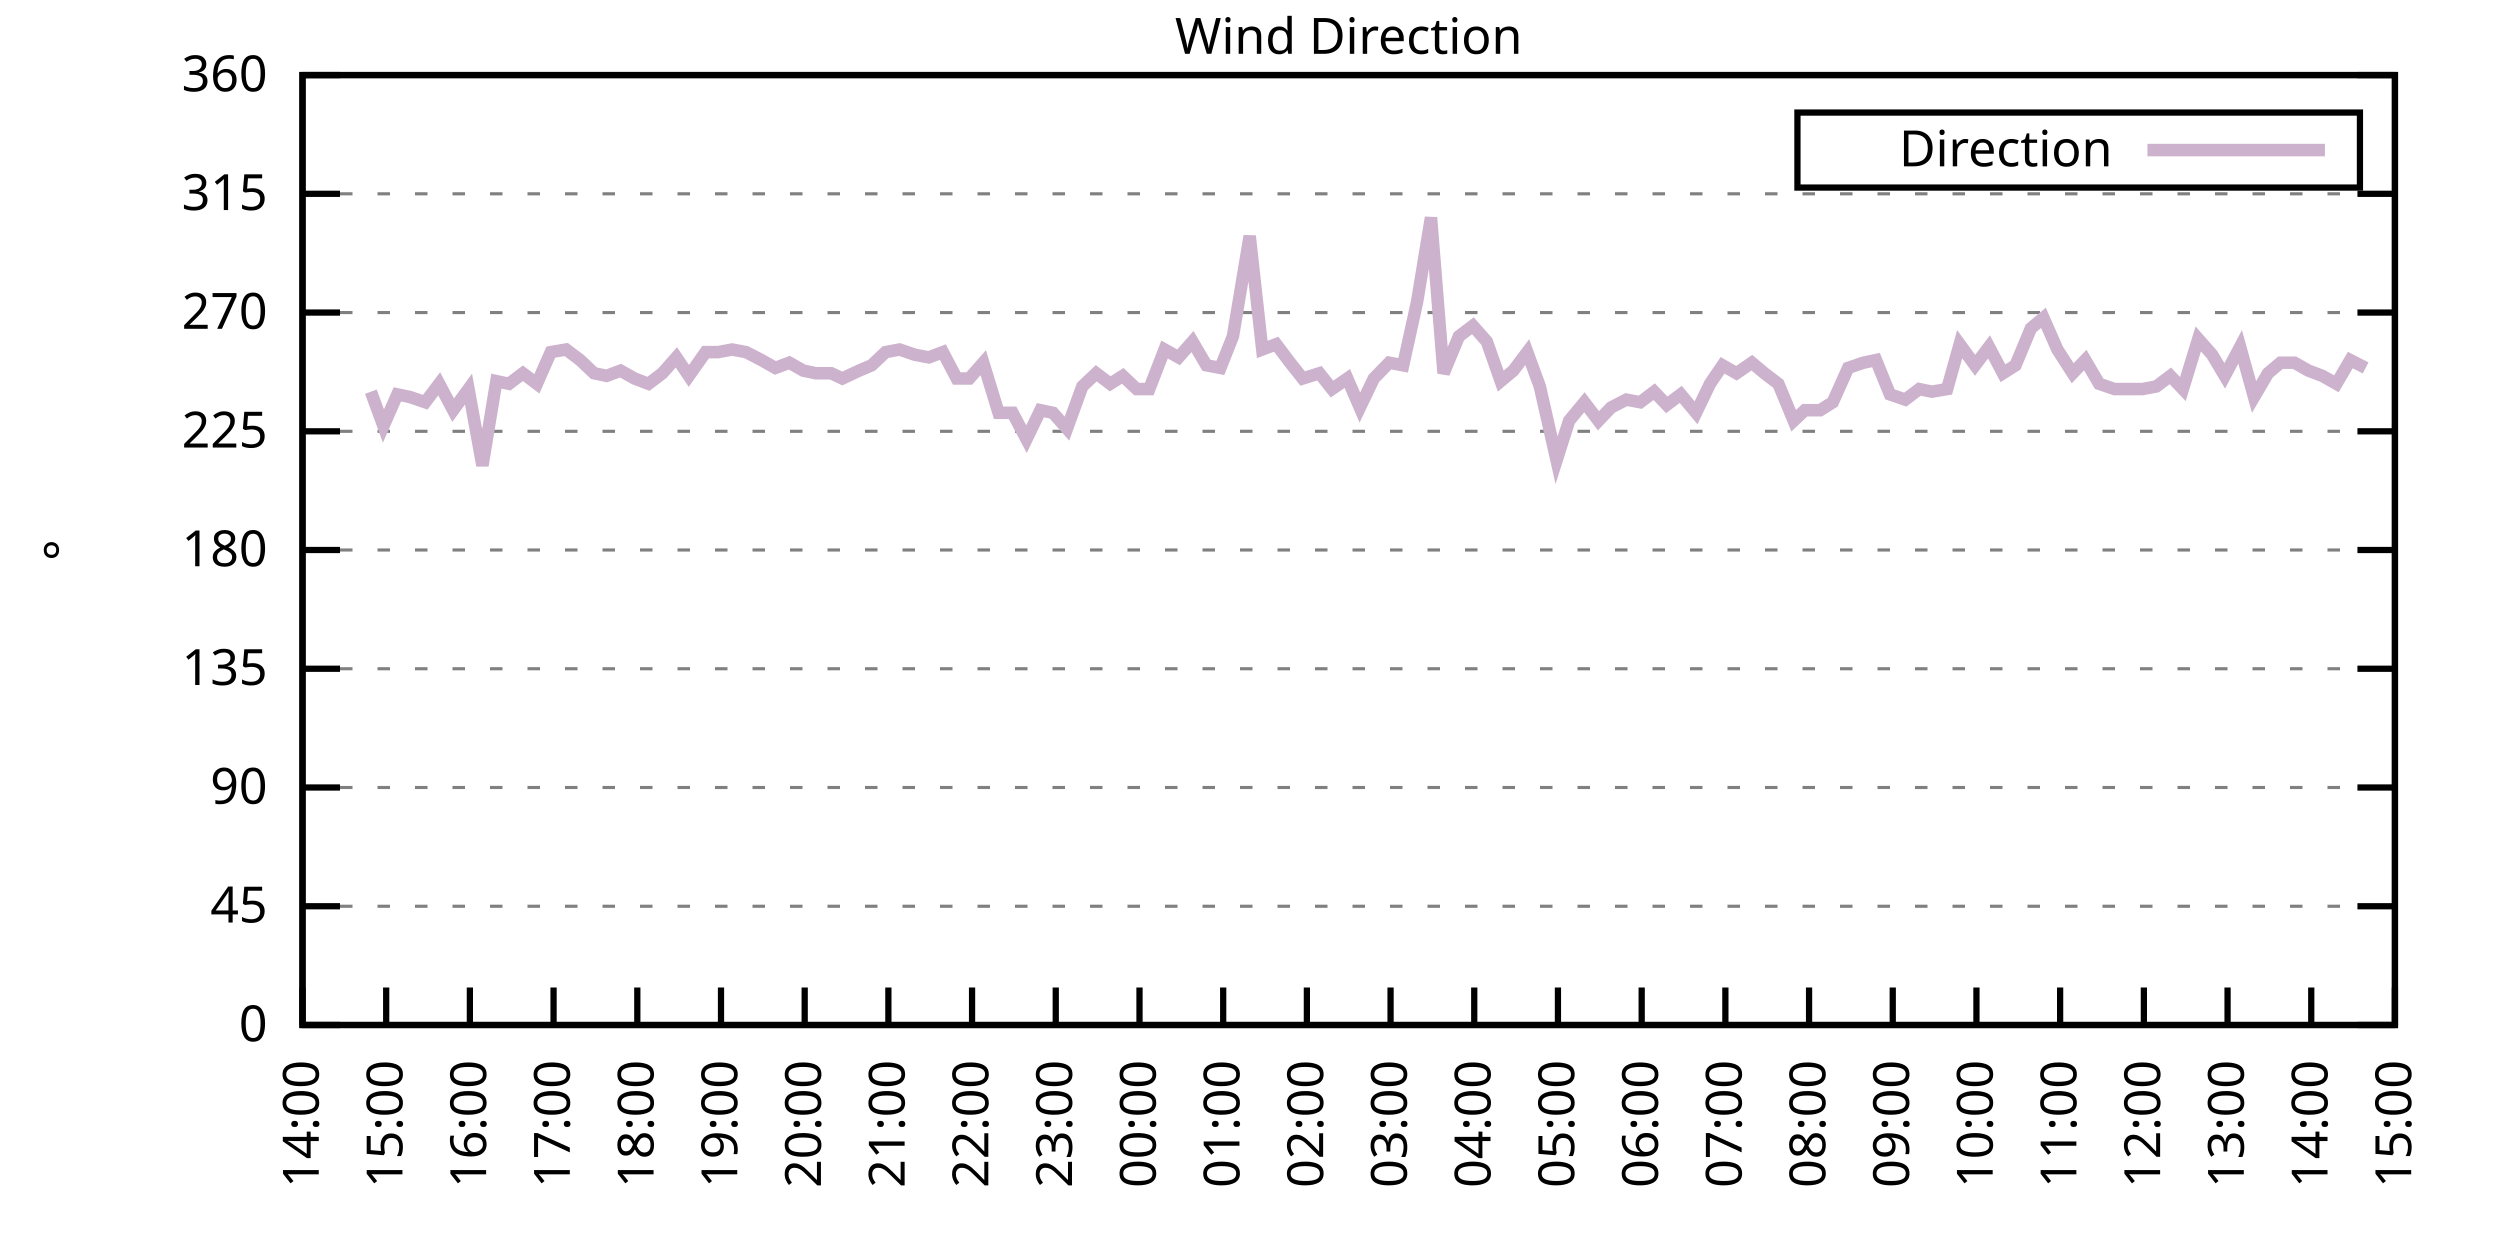
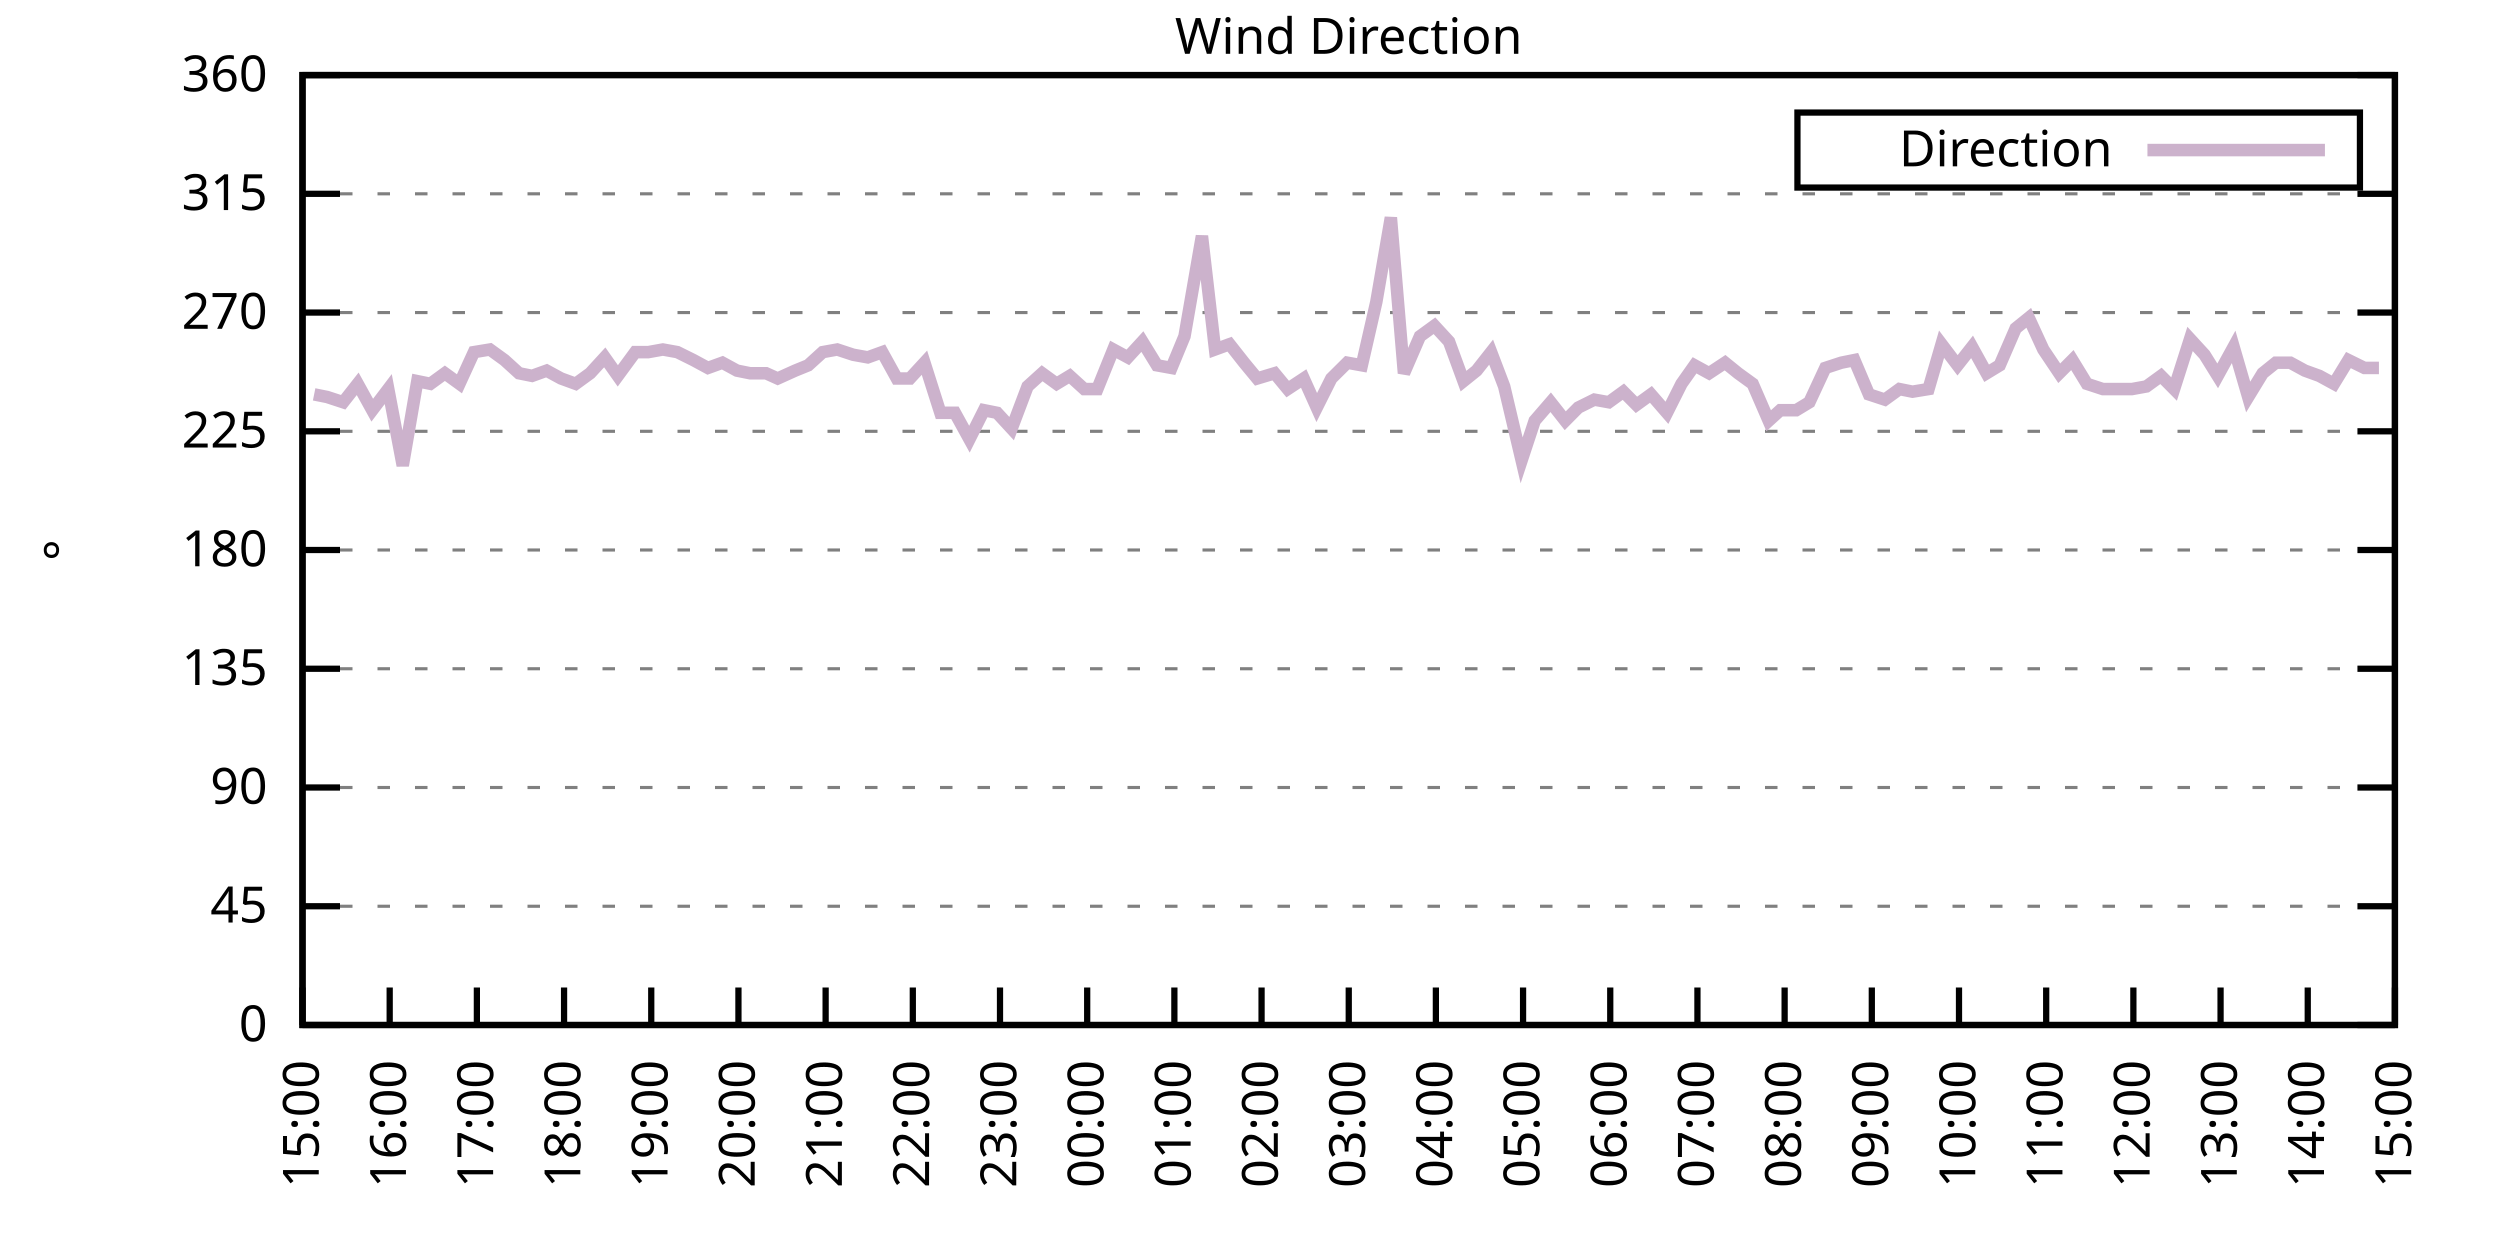
<svg xmlns="http://www.w3.org/2000/svg" xmlns:xlink="http://www.w3.org/1999/xlink" width="400" height="200" viewBox="0 0 400 200">
  <g id="gnuplot_canvas">
    <rect x="0" y="0" width="400" height="200" fill="none" />
    <defs>
      <circle id="gpDot" r="0.5" stroke-width="0.5" stroke="currentColor" />
      <path id="gpPt0" stroke-width="0.333" stroke="currentColor" d="M-1,0 h2 M0,-1 v2" />
      <path id="gpPt1" stroke-width="0.333" stroke="currentColor" d="M-1,-1 L1,1 M1,-1 L-1,1" />
      <path id="gpPt2" stroke-width="0.333" stroke="currentColor" d="M-1,0 L1,0 M0,-1 L0,1 M-1,-1 L1,1 M-1,1 L1,-1" />
      <rect id="gpPt3" stroke-width="0.333" stroke="currentColor" x="-1" y="-1" width="2" height="2" />
      <rect id="gpPt4" stroke-width="0.333" stroke="currentColor" fill="currentColor" x="-1" y="-1" width="2" height="2" />
      <circle id="gpPt5" stroke-width="0.333" stroke="currentColor" cx="0" cy="0" r="1" />
      <use xlink:href="#gpPt5" id="gpPt6" fill="currentColor" stroke="none" />
      <path id="gpPt7" stroke-width="0.333" stroke="currentColor" d="M0,-1.33 L-1.33,0.67 L1.33,0.67 z" />
      <use xlink:href="#gpPt7" id="gpPt8" fill="currentColor" stroke="none" />
      <use xlink:href="#gpPt7" id="gpPt9" stroke="currentColor" transform="rotate(180)" />
      <use xlink:href="#gpPt9" id="gpPt10" fill="currentColor" stroke="none" />
      <use xlink:href="#gpPt3" id="gpPt11" stroke="currentColor" transform="rotate(45)" />
      <use xlink:href="#gpPt11" id="gpPt12" fill="currentColor" stroke="none" />
      <path id="gpPt13" stroke-width="0.333" stroke="currentColor" d="M0,1.330 L1.265,0.411 L0.782,-1.067 L-0.782,-1.076 L-1.265,0.411 z" />
      <use xlink:href="#gpPt13" id="gpPt14" fill="currentColor" stroke="none" />
      <filter id="textbox" filterUnits="objectBoundingBox" x="0" y="0" height="1" width="1">
        <feFlood flood-color="white" flood-opacity="1" result="bgnd" />
        <feComposite in="SourceGraphic" in2="bgnd" operator="atop" />
      </filter>
      <filter id="greybox" filterUnits="objectBoundingBox" x="0" y="0" height="1" width="1">
        <feFlood flood-color="lightgrey" flood-opacity="1" result="grey" />
        <feComposite in="SourceGraphic" in2="grey" operator="atop" />
      </filter>
    </defs>
    <g fill="none" color="white" stroke="currentColor" stroke-width="1.00" stroke-linecap="butt" stroke-linejoin="miter">
</g>
    <g fill="none" color="black" stroke="currentColor" stroke-width="1.00" stroke-linecap="butt" stroke-linejoin="miter">
      <g stroke="none" shape-rendering="crispEdges">
        <polygon fill="rgb(255, 255, 255)" points="48.40,164.00 383.18,164.00 383.18,12.02 48.40,12.02 " />
      </g>
    </g>
    <g fill="none" color="black" stroke="currentColor" stroke-width="1.00" stroke-linecap="butt" stroke-linejoin="miter">
</g>
    <g fill="none" color="black" stroke="black" stroke-width="0.50" stroke-linecap="butt" stroke-linejoin="miter">
</g>
    <g fill="none" color="gray" stroke="currentColor" stroke-width="0.50" stroke-linecap="butt" stroke-linejoin="miter">
      <path stroke="gray" stroke-dasharray="2,4" class="gridline" d="M48.40,164.00 L383.19,164.00  " />
    </g>
    <g fill="none" color="gray" stroke="gray" stroke-width="1.00" stroke-linecap="butt" stroke-linejoin="miter">
</g>
    <g fill="none" color="black" stroke="currentColor" stroke-width="1.00" stroke-linecap="butt" stroke-linejoin="miter">
      <path stroke="black" d="M48.40,164.00 L54.40,164.00 M383.19,164.00 L377.19,164.00  " />
      <g transform="translate(42.80,166.60)" stroke="none" fill="black" font-family="Sans" font-size="8.00" text-anchor="end">
        <text>
          <tspan font-family="Sans"> 0</tspan>
        </text>
      </g>
    </g>
    <g fill="none" color="black" stroke="currentColor" stroke-width="1.00" stroke-linecap="butt" stroke-linejoin="miter">
</g>
    <g fill="none" color="black" stroke="black" stroke-width="0.50" stroke-linecap="butt" stroke-linejoin="miter">
</g>
    <g fill="none" color="gray" stroke="currentColor" stroke-width="0.50" stroke-linecap="butt" stroke-linejoin="miter">
      <path stroke="gray" stroke-dasharray="2,4" class="gridline" d="M48.40,145.00 L383.19,145.00  " />
    </g>
    <g fill="none" color="gray" stroke="gray" stroke-width="1.00" stroke-linecap="butt" stroke-linejoin="miter">
</g>
    <g fill="none" color="black" stroke="currentColor" stroke-width="1.00" stroke-linecap="butt" stroke-linejoin="miter">
      <path stroke="black" d="M48.40,145.00 L54.40,145.00 M383.19,145.00 L377.19,145.00  " />
      <g transform="translate(42.80,147.60)" stroke="none" fill="black" font-family="Sans" font-size="8.00" text-anchor="end">
        <text>
          <tspan font-family="Sans"> 45</tspan>
        </text>
      </g>
    </g>
    <g fill="none" color="black" stroke="currentColor" stroke-width="1.00" stroke-linecap="butt" stroke-linejoin="miter">
</g>
    <g fill="none" color="black" stroke="black" stroke-width="0.50" stroke-linecap="butt" stroke-linejoin="miter">
</g>
    <g fill="none" color="gray" stroke="currentColor" stroke-width="0.50" stroke-linecap="butt" stroke-linejoin="miter">
      <path stroke="gray" stroke-dasharray="2,4" class="gridline" d="M48.40,126.00 L383.19,126.00  " />
    </g>
    <g fill="none" color="gray" stroke="gray" stroke-width="1.00" stroke-linecap="butt" stroke-linejoin="miter">
</g>
    <g fill="none" color="black" stroke="currentColor" stroke-width="1.00" stroke-linecap="butt" stroke-linejoin="miter">
      <path stroke="black" d="M48.40,126.00 L54.40,126.00 M383.19,126.00 L377.19,126.00  " />
      <g transform="translate(42.80,128.60)" stroke="none" fill="black" font-family="Sans" font-size="8.00" text-anchor="end">
        <text>
          <tspan font-family="Sans"> 90</tspan>
        </text>
      </g>
    </g>
    <g fill="none" color="black" stroke="currentColor" stroke-width="1.00" stroke-linecap="butt" stroke-linejoin="miter">
</g>
    <g fill="none" color="black" stroke="black" stroke-width="0.50" stroke-linecap="butt" stroke-linejoin="miter">
</g>
    <g fill="none" color="gray" stroke="currentColor" stroke-width="0.50" stroke-linecap="butt" stroke-linejoin="miter">
      <path stroke="gray" stroke-dasharray="2,4" class="gridline" d="M48.40,107.00 L383.19,107.00  " />
    </g>
    <g fill="none" color="gray" stroke="gray" stroke-width="1.00" stroke-linecap="butt" stroke-linejoin="miter">
</g>
    <g fill="none" color="black" stroke="currentColor" stroke-width="1.00" stroke-linecap="butt" stroke-linejoin="miter">
      <path stroke="black" d="M48.40,107.00 L54.40,107.00 M383.19,107.00 L377.19,107.00  " />
      <g transform="translate(42.80,109.60)" stroke="none" fill="black" font-family="Sans" font-size="8.00" text-anchor="end">
        <text>
          <tspan font-family="Sans"> 135</tspan>
        </text>
      </g>
    </g>
    <g fill="none" color="black" stroke="currentColor" stroke-width="1.00" stroke-linecap="butt" stroke-linejoin="miter">
</g>
    <g fill="none" color="black" stroke="black" stroke-width="0.50" stroke-linecap="butt" stroke-linejoin="miter">
</g>
    <g fill="none" color="gray" stroke="currentColor" stroke-width="0.50" stroke-linecap="butt" stroke-linejoin="miter">
      <path stroke="gray" stroke-dasharray="2,4" class="gridline" d="M48.40,88.00 L383.19,88.00  " />
    </g>
    <g fill="none" color="gray" stroke="gray" stroke-width="1.00" stroke-linecap="butt" stroke-linejoin="miter">
</g>
    <g fill="none" color="black" stroke="currentColor" stroke-width="1.00" stroke-linecap="butt" stroke-linejoin="miter">
      <path stroke="black" d="M48.40,88.00 L54.40,88.00 M383.19,88.00 L377.19,88.00  " />
      <g transform="translate(42.80,90.60)" stroke="none" fill="black" font-family="Sans" font-size="8.00" text-anchor="end">
        <text>
          <tspan font-family="Sans"> 180</tspan>
        </text>
      </g>
    </g>
    <g fill="none" color="black" stroke="currentColor" stroke-width="1.00" stroke-linecap="butt" stroke-linejoin="miter">
</g>
    <g fill="none" color="black" stroke="black" stroke-width="0.50" stroke-linecap="butt" stroke-linejoin="miter">
</g>
    <g fill="none" color="gray" stroke="currentColor" stroke-width="0.50" stroke-linecap="butt" stroke-linejoin="miter">
      <path stroke="gray" stroke-dasharray="2,4" class="gridline" d="M48.40,69.01 L383.19,69.01  " />
    </g>
    <g fill="none" color="gray" stroke="gray" stroke-width="1.00" stroke-linecap="butt" stroke-linejoin="miter">
</g>
    <g fill="none" color="black" stroke="currentColor" stroke-width="1.00" stroke-linecap="butt" stroke-linejoin="miter">
      <path stroke="black" d="M48.40,69.01 L54.40,69.01 M383.19,69.01 L377.19,69.01  " />
      <g transform="translate(42.80,71.61)" stroke="none" fill="black" font-family="Sans" font-size="8.00" text-anchor="end">
        <text>
          <tspan font-family="Sans"> 225</tspan>
        </text>
      </g>
    </g>
    <g fill="none" color="black" stroke="currentColor" stroke-width="1.00" stroke-linecap="butt" stroke-linejoin="miter">
</g>
    <g fill="none" color="black" stroke="black" stroke-width="0.50" stroke-linecap="butt" stroke-linejoin="miter">
</g>
    <g fill="none" color="gray" stroke="currentColor" stroke-width="0.50" stroke-linecap="butt" stroke-linejoin="miter">
      <path stroke="gray" stroke-dasharray="2,4" class="gridline" d="M48.40,50.01 L383.19,50.01  " />
    </g>
    <g fill="none" color="gray" stroke="gray" stroke-width="1.00" stroke-linecap="butt" stroke-linejoin="miter">
</g>
    <g fill="none" color="black" stroke="currentColor" stroke-width="1.00" stroke-linecap="butt" stroke-linejoin="miter">
      <path stroke="black" d="M48.40,50.01 L54.40,50.01 M383.19,50.01 L377.19,50.01  " />
      <g transform="translate(42.80,52.61)" stroke="none" fill="black" font-family="Sans" font-size="8.00" text-anchor="end">
        <text>
          <tspan font-family="Sans"> 270</tspan>
        </text>
      </g>
    </g>
    <g fill="none" color="black" stroke="currentColor" stroke-width="1.00" stroke-linecap="butt" stroke-linejoin="miter">
</g>
    <g fill="none" color="black" stroke="black" stroke-width="0.50" stroke-linecap="butt" stroke-linejoin="miter">
</g>
    <g fill="none" color="gray" stroke="currentColor" stroke-width="0.50" stroke-linecap="butt" stroke-linejoin="miter">
      <path stroke="gray" stroke-dasharray="2,4" class="gridline" d="M48.40,31.01 L383.19,31.01  " />
    </g>
    <g fill="none" color="gray" stroke="gray" stroke-width="1.00" stroke-linecap="butt" stroke-linejoin="miter">
</g>
    <g fill="none" color="black" stroke="currentColor" stroke-width="1.00" stroke-linecap="butt" stroke-linejoin="miter">
      <path stroke="black" d="M48.40,31.01 L54.40,31.01 M383.19,31.01 L377.19,31.01  " />
      <g transform="translate(42.80,33.61)" stroke="none" fill="black" font-family="Sans" font-size="8.00" text-anchor="end">
        <text>
          <tspan font-family="Sans"> 315</tspan>
        </text>
      </g>
    </g>
    <g fill="none" color="black" stroke="currentColor" stroke-width="1.00" stroke-linecap="butt" stroke-linejoin="miter">
</g>
    <g fill="none" color="black" stroke="black" stroke-width="0.50" stroke-linecap="butt" stroke-linejoin="miter">
</g>
    <g fill="none" color="gray" stroke="currentColor" stroke-width="0.50" stroke-linecap="butt" stroke-linejoin="miter">
      <path stroke="gray" stroke-dasharray="2,4" class="gridline" d="M48.40,12.01 L383.19,12.01  " />
    </g>
    <g fill="none" color="gray" stroke="gray" stroke-width="1.00" stroke-linecap="butt" stroke-linejoin="miter">
</g>
    <g fill="none" color="black" stroke="currentColor" stroke-width="1.00" stroke-linecap="butt" stroke-linejoin="miter">
      <path stroke="black" d="M48.40,12.01 L54.40,12.01 M383.19,12.01 L377.19,12.01  " />
      <g transform="translate(42.80,14.61)" stroke="none" fill="black" font-family="Sans" font-size="8.00" text-anchor="end">
        <text>
          <tspan font-family="Sans"> 360</tspan>
        </text>
      </g>
    </g>
    <g fill="none" color="black" stroke="currentColor" stroke-width="1.00" stroke-linecap="butt" stroke-linejoin="miter">
      <path stroke="black" d="M48.40,164.00 L48.40,158.00  " />
      <g transform="translate(51.00,169.60) rotate(270.00)" stroke="none" fill="black" font-family="Sans" font-size="8.00" text-anchor="end">
        <text>
-           <tspan font-family="Sans">14:00</tspan>
-         </text>
-       </g>
-     </g>
-     <g fill="none" color="black" stroke="currentColor" stroke-width="1.00" stroke-linecap="butt" stroke-linejoin="miter">
-       <path stroke="black" d="M61.79,164.00 L61.79,158.00  " />
-       <g transform="translate(64.39,169.60) rotate(270.00)" stroke="none" fill="black" font-family="Sans" font-size="8.00" text-anchor="end">
-         <text>
          <tspan font-family="Sans">15:00</tspan>
        </text>
      </g>
    </g>
    <g fill="none" color="black" stroke="currentColor" stroke-width="1.00" stroke-linecap="butt" stroke-linejoin="miter">
-       <path stroke="black" d="M75.18,164.00 L75.18,158.00  " />
-       <g transform="translate(77.78,169.60) rotate(270.00)" stroke="none" fill="black" font-family="Sans" font-size="8.00" text-anchor="end">
+       <path stroke="black" d="M62.35,164.00 L62.35,158.00  " />
+       <g transform="translate(64.95,169.60) rotate(270.00)" stroke="none" fill="black" font-family="Sans" font-size="8.00" text-anchor="end">
        <text>
          <tspan font-family="Sans">16:00</tspan>
        </text>
      </g>
    </g>
    <g fill="none" color="black" stroke="currentColor" stroke-width="1.00" stroke-linecap="butt" stroke-linejoin="miter">
-       <path stroke="black" d="M88.57,164.00 L88.57,158.00  " />
-       <g transform="translate(91.17,169.60) rotate(270.00)" stroke="none" fill="black" font-family="Sans" font-size="8.00" text-anchor="end">
+       <path stroke="black" d="M76.30,164.00 L76.30,158.00  " />
+       <g transform="translate(78.90,169.60) rotate(270.00)" stroke="none" fill="black" font-family="Sans" font-size="8.00" text-anchor="end">
        <text>
          <tspan font-family="Sans">17:00</tspan>
        </text>
      </g>
    </g>
    <g fill="none" color="black" stroke="currentColor" stroke-width="1.00" stroke-linecap="butt" stroke-linejoin="miter">
-       <path stroke="black" d="M101.97,164.00 L101.97,158.00  " />
-       <g transform="translate(104.57,169.60) rotate(270.00)" stroke="none" fill="black" font-family="Sans" font-size="8.00" text-anchor="end">
+       <path stroke="black" d="M90.25,164.00 L90.25,158.00  " />
+       <g transform="translate(92.85,169.60) rotate(270.00)" stroke="none" fill="black" font-family="Sans" font-size="8.00" text-anchor="end">
        <text>
          <tspan font-family="Sans">18:00</tspan>
        </text>
      </g>
    </g>
    <g fill="none" color="black" stroke="currentColor" stroke-width="1.00" stroke-linecap="butt" stroke-linejoin="miter">
-       <path stroke="black" d="M115.36,164.00 L115.36,158.00  " />
-       <g transform="translate(117.96,169.60) rotate(270.00)" stroke="none" fill="black" font-family="Sans" font-size="8.00" text-anchor="end">
+       <path stroke="black" d="M104.20,164.00 L104.20,158.00  " />
+       <g transform="translate(106.80,169.60) rotate(270.00)" stroke="none" fill="black" font-family="Sans" font-size="8.00" text-anchor="end">
        <text>
          <tspan font-family="Sans">19:00</tspan>
        </text>
      </g>
    </g>
    <g fill="none" color="black" stroke="currentColor" stroke-width="1.00" stroke-linecap="butt" stroke-linejoin="miter">
-       <path stroke="black" d="M128.75,164.00 L128.75,158.00  " />
-       <g transform="translate(131.35,169.60) rotate(270.00)" stroke="none" fill="black" font-family="Sans" font-size="8.00" text-anchor="end">
+       <path stroke="black" d="M118.15,164.00 L118.15,158.00  " />
+       <g transform="translate(120.75,169.60) rotate(270.00)" stroke="none" fill="black" font-family="Sans" font-size="8.00" text-anchor="end">
        <text>
          <tspan font-family="Sans">20:00</tspan>
        </text>
      </g>
    </g>
    <g fill="none" color="black" stroke="currentColor" stroke-width="1.00" stroke-linecap="butt" stroke-linejoin="miter">
-       <path stroke="black" d="M142.14,164.00 L142.14,158.00  " />
-       <g transform="translate(144.74,169.60) rotate(270.00)" stroke="none" fill="black" font-family="Sans" font-size="8.00" text-anchor="end">
+       <path stroke="black" d="M132.10,164.00 L132.10,158.00  " />
+       <g transform="translate(134.70,169.60) rotate(270.00)" stroke="none" fill="black" font-family="Sans" font-size="8.00" text-anchor="end">
        <text>
          <tspan font-family="Sans">21:00</tspan>
        </text>
      </g>
    </g>
    <g fill="none" color="black" stroke="currentColor" stroke-width="1.00" stroke-linecap="butt" stroke-linejoin="miter">
-       <path stroke="black" d="M155.53,164.00 L155.53,158.00  " />
-       <g transform="translate(158.13,169.60) rotate(270.00)" stroke="none" fill="black" font-family="Sans" font-size="8.00" text-anchor="end">
+       <path stroke="black" d="M146.05,164.00 L146.05,158.00  " />
+       <g transform="translate(148.65,169.60) rotate(270.00)" stroke="none" fill="black" font-family="Sans" font-size="8.00" text-anchor="end">
        <text>
          <tspan font-family="Sans">22:00</tspan>
        </text>
      </g>
    </g>
    <g fill="none" color="black" stroke="currentColor" stroke-width="1.00" stroke-linecap="butt" stroke-linejoin="miter">
-       <path stroke="black" d="M168.92,164.00 L168.92,158.00  " />
-       <g transform="translate(171.52,169.60) rotate(270.00)" stroke="none" fill="black" font-family="Sans" font-size="8.00" text-anchor="end">
+       <path stroke="black" d="M160.00,164.00 L160.00,158.00  " />
+       <g transform="translate(162.60,169.60) rotate(270.00)" stroke="none" fill="black" font-family="Sans" font-size="8.00" text-anchor="end">
        <text>
          <tspan font-family="Sans">23:00</tspan>
        </text>
      </g>
    </g>
    <g fill="none" color="black" stroke="currentColor" stroke-width="1.00" stroke-linecap="butt" stroke-linejoin="miter">
-       <path stroke="black" d="M182.32,164.00 L182.32,158.00  " />
-       <g transform="translate(184.92,169.60) rotate(270.00)" stroke="none" fill="black" font-family="Sans" font-size="8.00" text-anchor="end">
+       <path stroke="black" d="M173.95,164.00 L173.95,158.00  " />
+       <g transform="translate(176.55,169.60) rotate(270.00)" stroke="none" fill="black" font-family="Sans" font-size="8.00" text-anchor="end">
        <text>
          <tspan font-family="Sans">00:00</tspan>
        </text>
      </g>
    </g>
    <g fill="none" color="black" stroke="currentColor" stroke-width="1.00" stroke-linecap="butt" stroke-linejoin="miter">
-       <path stroke="black" d="M195.71,164.00 L195.71,158.00  " />
-       <g transform="translate(198.31,169.60) rotate(270.00)" stroke="none" fill="black" font-family="Sans" font-size="8.00" text-anchor="end">
+       <path stroke="black" d="M187.90,164.00 L187.90,158.00  " />
+       <g transform="translate(190.50,169.60) rotate(270.00)" stroke="none" fill="black" font-family="Sans" font-size="8.00" text-anchor="end">
        <text>
          <tspan font-family="Sans">01:00</tspan>
        </text>
      </g>
    </g>
    <g fill="none" color="black" stroke="currentColor" stroke-width="1.00" stroke-linecap="butt" stroke-linejoin="miter">
-       <path stroke="black" d="M209.10,164.00 L209.10,158.00  " />
-       <g transform="translate(211.70,169.60) rotate(270.00)" stroke="none" fill="black" font-family="Sans" font-size="8.00" text-anchor="end">
+       <path stroke="black" d="M201.85,164.00 L201.85,158.00  " />
+       <g transform="translate(204.45,169.60) rotate(270.00)" stroke="none" fill="black" font-family="Sans" font-size="8.00" text-anchor="end">
        <text>
          <tspan font-family="Sans">02:00</tspan>
        </text>
      </g>
    </g>
    <g fill="none" color="black" stroke="currentColor" stroke-width="1.00" stroke-linecap="butt" stroke-linejoin="miter">
-       <path stroke="black" d="M222.49,164.00 L222.49,158.00  " />
-       <g transform="translate(225.09,169.60) rotate(270.00)" stroke="none" fill="black" font-family="Sans" font-size="8.00" text-anchor="end">
+       <path stroke="black" d="M215.80,164.00 L215.80,158.00  " />
+       <g transform="translate(218.40,169.60) rotate(270.00)" stroke="none" fill="black" font-family="Sans" font-size="8.00" text-anchor="end">
        <text>
          <tspan font-family="Sans">03:00</tspan>
        </text>
      </g>
    </g>
    <g fill="none" color="black" stroke="currentColor" stroke-width="1.00" stroke-linecap="butt" stroke-linejoin="miter">
-       <path stroke="black" d="M235.88,164.00 L235.88,158.00  " />
-       <g transform="translate(238.48,169.60) rotate(270.00)" stroke="none" fill="black" font-family="Sans" font-size="8.00" text-anchor="end">
+       <path stroke="black" d="M229.74,164.00 L229.74,158.00  " />
+       <g transform="translate(232.34,169.60) rotate(270.00)" stroke="none" fill="black" font-family="Sans" font-size="8.00" text-anchor="end">
        <text>
          <tspan font-family="Sans">04:00</tspan>
        </text>
      </g>
    </g>
    <g fill="none" color="black" stroke="currentColor" stroke-width="1.00" stroke-linecap="butt" stroke-linejoin="miter">
-       <path stroke="black" d="M249.27,164.00 L249.27,158.00  " />
-       <g transform="translate(251.87,169.60) rotate(270.00)" stroke="none" fill="black" font-family="Sans" font-size="8.00" text-anchor="end">
+       <path stroke="black" d="M243.69,164.00 L243.69,158.00  " />
+       <g transform="translate(246.29,169.60) rotate(270.00)" stroke="none" fill="black" font-family="Sans" font-size="8.00" text-anchor="end">
        <text>
          <tspan font-family="Sans">05:00</tspan>
        </text>
      </g>
    </g>
    <g fill="none" color="black" stroke="currentColor" stroke-width="1.00" stroke-linecap="butt" stroke-linejoin="miter">
-       <path stroke="black" d="M262.67,164.00 L262.67,158.00  " />
-       <g transform="translate(265.27,169.60) rotate(270.00)" stroke="none" fill="black" font-family="Sans" font-size="8.00" text-anchor="end">
+       <path stroke="black" d="M257.64,164.00 L257.64,158.00  " />
+       <g transform="translate(260.24,169.60) rotate(270.00)" stroke="none" fill="black" font-family="Sans" font-size="8.00" text-anchor="end">
        <text>
          <tspan font-family="Sans">06:00</tspan>
        </text>
      </g>
    </g>
    <g fill="none" color="black" stroke="currentColor" stroke-width="1.00" stroke-linecap="butt" stroke-linejoin="miter">
-       <path stroke="black" d="M276.06,164.00 L276.06,158.00  " />
-       <g transform="translate(278.66,169.60) rotate(270.00)" stroke="none" fill="black" font-family="Sans" font-size="8.00" text-anchor="end">
+       <path stroke="black" d="M271.59,164.00 L271.59,158.00  " />
+       <g transform="translate(274.19,169.60) rotate(270.00)" stroke="none" fill="black" font-family="Sans" font-size="8.00" text-anchor="end">
        <text>
          <tspan font-family="Sans">07:00</tspan>
        </text>
      </g>
    </g>
    <g fill="none" color="black" stroke="currentColor" stroke-width="1.00" stroke-linecap="butt" stroke-linejoin="miter">
-       <path stroke="black" d="M289.45,164.00 L289.45,158.00  " />
-       <g transform="translate(292.05,169.60) rotate(270.00)" stroke="none" fill="black" font-family="Sans" font-size="8.00" text-anchor="end">
+       <path stroke="black" d="M285.54,164.00 L285.54,158.00  " />
+       <g transform="translate(288.14,169.60) rotate(270.00)" stroke="none" fill="black" font-family="Sans" font-size="8.00" text-anchor="end">
        <text>
          <tspan font-family="Sans">08:00</tspan>
        </text>
      </g>
    </g>
    <g fill="none" color="black" stroke="currentColor" stroke-width="1.00" stroke-linecap="butt" stroke-linejoin="miter">
-       <path stroke="black" d="M302.84,164.00 L302.84,158.00  " />
-       <g transform="translate(305.44,169.60) rotate(270.00)" stroke="none" fill="black" font-family="Sans" font-size="8.00" text-anchor="end">
+       <path stroke="black" d="M299.49,164.00 L299.49,158.00  " />
+       <g transform="translate(302.09,169.60) rotate(270.00)" stroke="none" fill="black" font-family="Sans" font-size="8.00" text-anchor="end">
        <text>
          <tspan font-family="Sans">09:00</tspan>
        </text>
      </g>
    </g>
    <g fill="none" color="black" stroke="currentColor" stroke-width="1.00" stroke-linecap="butt" stroke-linejoin="miter">
-       <path stroke="black" d="M316.23,164.00 L316.23,158.00  " />
-       <g transform="translate(318.83,169.60) rotate(270.00)" stroke="none" fill="black" font-family="Sans" font-size="8.00" text-anchor="end">
+       <path stroke="black" d="M313.44,164.00 L313.44,158.00  " />
+       <g transform="translate(316.04,169.60) rotate(270.00)" stroke="none" fill="black" font-family="Sans" font-size="8.00" text-anchor="end">
        <text>
          <tspan font-family="Sans">10:00</tspan>
        </text>
      </g>
    </g>
    <g fill="none" color="black" stroke="currentColor" stroke-width="1.00" stroke-linecap="butt" stroke-linejoin="miter">
-       <path stroke="black" d="M329.62,164.00 L329.62,158.00  " />
-       <g transform="translate(332.22,169.60) rotate(270.00)" stroke="none" fill="black" font-family="Sans" font-size="8.00" text-anchor="end">
+       <path stroke="black" d="M327.39,164.00 L327.39,158.00  " />
+       <g transform="translate(329.99,169.60) rotate(270.00)" stroke="none" fill="black" font-family="Sans" font-size="8.00" text-anchor="end">
        <text>
          <tspan font-family="Sans">11:00</tspan>
        </text>
      </g>
    </g>
    <g fill="none" color="black" stroke="currentColor" stroke-width="1.00" stroke-linecap="butt" stroke-linejoin="miter">
-       <path stroke="black" d="M343.02,164.00 L343.02,158.00  " />
-       <g transform="translate(345.62,169.60) rotate(270.00)" stroke="none" fill="black" font-family="Sans" font-size="8.00" text-anchor="end">
+       <path stroke="black" d="M341.34,164.00 L341.34,158.00  " />
+       <g transform="translate(343.94,169.60) rotate(270.00)" stroke="none" fill="black" font-family="Sans" font-size="8.00" text-anchor="end">
        <text>
          <tspan font-family="Sans">12:00</tspan>
        </text>
      </g>
    </g>
    <g fill="none" color="black" stroke="currentColor" stroke-width="1.00" stroke-linecap="butt" stroke-linejoin="miter">
-       <path stroke="black" d="M356.41,164.00 L356.41,158.00  " />
-       <g transform="translate(359.01,169.60) rotate(270.00)" stroke="none" fill="black" font-family="Sans" font-size="8.00" text-anchor="end">
+       <path stroke="black" d="M355.29,164.00 L355.29,158.00  " />
+       <g transform="translate(357.89,169.60) rotate(270.00)" stroke="none" fill="black" font-family="Sans" font-size="8.00" text-anchor="end">
        <text>
          <tspan font-family="Sans">13:00</tspan>
        </text>
      </g>
    </g>
    <g fill="none" color="black" stroke="currentColor" stroke-width="1.00" stroke-linecap="butt" stroke-linejoin="miter">
-       <path stroke="black" d="M369.80,164.00 L369.80,158.00  " />
-       <g transform="translate(372.40,169.60) rotate(270.00)" stroke="none" fill="black" font-family="Sans" font-size="8.00" text-anchor="end">
+       <path stroke="black" d="M369.24,164.00 L369.24,158.00  " />
+       <g transform="translate(371.84,169.60) rotate(270.00)" stroke="none" fill="black" font-family="Sans" font-size="8.00" text-anchor="end">
        <text>
          <tspan font-family="Sans">14:00</tspan>
        </text>
      </g>
    </g>
    <g fill="none" color="black" stroke="currentColor" stroke-width="1.00" stroke-linecap="butt" stroke-linejoin="miter">
      <path stroke="black" d="M383.19,164.00 L383.19,158.00  " />
      <g transform="translate(385.79,169.60) rotate(270.00)" stroke="none" fill="black" font-family="Sans" font-size="8.00" text-anchor="end">
        <text>
          <tspan font-family="Sans">15:00</tspan>
        </text>
      </g>
    </g>
    <g fill="none" color="black" stroke="currentColor" stroke-width="1.00" stroke-linecap="butt" stroke-linejoin="miter">
</g>
    <g fill="none" color="black" stroke="currentColor" stroke-width="1.00" stroke-linecap="butt" stroke-linejoin="miter">
      <path stroke="black" d="M48.40,12.01 L48.40,164.00 L383.19,164.00 L383.19,12.01 L48.40,12.01 Z  " />
    </g>
    <g fill="none" color="black" stroke="currentColor" stroke-width="1.00" stroke-linecap="butt" stroke-linejoin="miter">
</g>
    <g fill="none" color="black" stroke="currentColor" stroke-width="1.00" stroke-linecap="butt" stroke-linejoin="miter">
      <path stroke="black" d="M287.59,30.01 L287.59,18.01 L377.59,18.01 L377.59,30.01 L287.59,30.01 Z  " />
    </g>
    <g id="Wind_direction_plot_1">
      <g fill="none" color="white" stroke="black" stroke-width="2.00" stroke-linecap="butt" stroke-linejoin="miter">
</g>
      <g fill="none" color="black" stroke="currentColor" stroke-width="2.00" stroke-linecap="butt" stroke-linejoin="miter">
        <g transform="translate(337.99,26.61)" stroke="none" fill="black" font-family="Sans" font-size="8.00" text-anchor="end">
          <text>
            <tspan font-family="Sans">Direction</tspan>
          </text>
        </g>
      </g>
      <g fill="none" color="black" stroke="currentColor" stroke-width="2.00" stroke-linecap="butt" stroke-linejoin="miter">
-         <path stroke="rgb(204, 178, 204)" d="M343.59,24.01 L371.99,24.01 M59.34,62.67 L61.35,68.16 L63.58,63.10 L65.59,63.52 L68.04,64.36 L70.27,61.41   L72.50,65.63 L74.96,62.25 L77.19,74.49 L79.42,60.98 L81.43,61.41 L83.66,59.72 L85.90,61.41 L88.13,56.34   L90.58,55.92 L92.82,57.61 L95.05,59.72 L97.06,60.14 L99.29,59.30 L101.52,60.56 L103.75,61.41 L105.98,59.72   L108.22,57.18 L110.22,60.14 L112.90,56.34 L114.91,56.34 L117.14,55.92 L119.38,56.34 L121.83,57.61 L124.06,58.87   L126.29,58.03 L128.53,59.30 L130.54,59.72 L132.99,59.72 L134.78,60.56 L137.45,59.30 L139.46,58.45 L141.69,56.34   L143.93,55.92 L146.38,56.76 L148.61,57.18 L150.85,56.34 L153.08,60.56 L155.09,60.56 L157.32,58.03 L159.77,66.05   L162.01,66.05 L164.24,70.27 L166.47,65.63 L168.48,66.05 L170.71,68.58 L173.17,61.83 L175.40,59.72 L177.63,61.41   L179.64,60.14 L181.87,62.25 L183.88,62.25 L186.33,55.92 L188.57,57.18 L190.80,54.65 L193.03,58.45 L195.26,58.87   L197.27,53.81 L199.95,37.76 L201.96,55.92 L204.19,55.07 L206.42,58.03 L208.43,60.56 L211.11,59.72 L213.12,62.25   L215.57,60.56 L217.58,65.21 L219.81,60.56 L222.27,58.03 L224.50,58.45 L226.73,48.32 L228.96,34.81 L230.97,59.72   L233.43,53.81 L235.66,52.12 L237.89,54.65 L240.12,60.98 L242.13,59.30 L244.36,56.34 L246.37,61.83 L249.05,73.65   L251.06,67.32 L253.51,64.36 L255.75,67.32 L257.76,65.21 L260.21,63.94 L262.44,64.36 L264.67,62.67 L266.68,64.78   L268.92,63.10 L271.37,66.05 L273.60,61.41 L275.61,58.45 L277.84,59.72 L280.30,58.03 L282.31,59.72 L284.54,61.41   L286.99,67.32 L288.78,65.63 L291.23,65.63 L293.24,64.36 L295.70,58.87 L298.15,58.03 L300.16,57.61 L302.39,63.10   L304.85,63.94 L307.08,62.25 L309.09,62.67 L311.54,62.25 L313.55,55.07 L316.01,58.45 L318.24,55.50 L320.47,59.72   L322.48,58.45 L324.94,52.54 L326.95,50.85 L329.18,55.92 L331.63,59.72 L333.64,57.61 L335.87,61.41 L338.33,62.25   L340.56,62.25 L342.79,62.25 L345.02,61.83 L347.26,60.14 L349.26,62.25 L351.72,54.23 L353.95,56.76 L355.96,60.14   L358.42,55.50 L360.65,63.52 L362.88,59.72 L364.89,58.03 L367.12,58.03 L369.35,59.30 L371.58,60.14 L373.82,61.41   L376.05,57.61 L378.50,58.87  " />
+         <path stroke="rgb(204, 178, 204)" d="M343.59,24.01 L371.99,24.01 M50.26,63.10 L52.35,63.52 L54.91,64.36 L57.23,61.41 L59.56,65.63 L62.12,62.25   L64.44,74.49 L66.77,60.98 L68.86,61.41 L71.18,59.72 L73.51,61.41 L75.83,56.34 L78.39,55.92 L80.72,57.61   L83.04,59.72 L85.13,60.14 L87.46,59.30 L89.78,60.56 L92.11,61.41 L94.43,59.72 L96.76,57.18 L98.85,60.14   L101.64,56.34 L103.73,56.34 L106.06,55.92 L108.38,56.34 L110.94,57.61 L113.27,58.87 L115.59,58.03 L117.92,59.30   L120.01,59.72 L122.57,59.72 L124.43,60.56 L127.22,59.30 L129.31,58.45 L131.63,56.34 L133.96,55.92 L136.51,56.76   L138.84,57.18 L141.16,56.34 L143.49,60.56 L145.58,60.56 L147.91,58.03 L150.46,66.05 L152.79,66.05 L155.11,70.27   L157.44,65.63 L159.53,66.05 L161.86,68.58 L164.41,61.83 L166.74,59.72 L169.06,61.41 L171.16,60.14 L173.48,62.25   L175.57,62.25 L178.13,55.92 L180.46,57.18 L182.78,54.65 L185.11,58.45 L187.43,58.87 L189.52,53.81 L192.31,37.76   L194.41,55.92 L196.73,55.07 L199.06,58.03 L201.15,60.56 L203.94,59.72 L206.03,62.25 L208.59,60.56 L210.68,65.21   L213.01,60.56 L215.56,58.03 L217.89,58.45 L220.21,48.32 L222.54,34.81 L224.63,59.72 L227.19,53.81 L229.51,52.12   L231.84,54.65 L234.16,60.98 L236.25,59.30 L238.58,56.34 L240.67,61.83 L243.46,73.65 L245.55,67.32 L248.11,64.36   L250.44,67.32 L252.53,65.21 L255.09,63.94 L257.41,64.36 L259.74,62.67 L261.83,64.78 L264.15,63.10 L266.71,66.05   L269.04,61.41 L271.13,58.45 L273.45,59.72 L276.01,58.03 L278.10,59.72 L280.43,61.41 L282.99,67.32 L284.85,65.63   L287.40,65.63 L289.50,64.36 L292.05,58.87 L294.61,58.03 L296.70,57.61 L299.03,63.10 L301.58,63.94 L303.91,62.25   L306.00,62.67 L308.56,62.25 L310.65,55.07 L313.21,58.45 L315.53,55.50 L317.86,59.72 L319.95,58.45 L322.51,52.54   L324.60,50.85 L326.93,55.92 L329.48,59.72 L331.58,57.61 L333.90,61.41 L336.46,62.25 L338.78,62.25 L341.11,62.25   L343.43,61.83 L345.76,60.14 L347.85,62.25 L350.41,54.23 L352.73,56.76 L354.83,60.14 L357.38,55.50 L359.71,63.52   L362.03,59.72 L364.13,58.03 L366.45,58.03 L368.78,59.30 L371.10,60.14 L373.43,61.41 L375.75,57.61 L378.31,58.87   L380.63,58.87  " />
      </g>
    </g>
    <g fill="none" color="black" stroke="currentColor" stroke-width="2.00" stroke-linecap="butt" stroke-linejoin="miter">
</g>
    <g fill="none" color="black" stroke="black" stroke-width="1.00" stroke-linecap="butt" stroke-linejoin="miter">
</g>
    <g fill="none" color="black" stroke="currentColor" stroke-width="1.00" stroke-linecap="butt" stroke-linejoin="miter">
      <path stroke="black" d="M48.40,12.01 L48.40,164.00 L383.19,164.00 L383.19,12.01 L48.40,12.01 Z  " />
      <g transform="translate(12.80,88.01) rotate(270.00)" stroke="none" fill="black" font-family="Sans" font-size="8.00" text-anchor="middle">
        <text>
          <tspan font-family="Sans">°</tspan>
        </text>
      </g>
    </g>
    <g fill="none" color="black" stroke="currentColor" stroke-width="1.00" stroke-linecap="butt" stroke-linejoin="miter">
</g>
    <g fill="none" color="black" stroke="currentColor" stroke-width="1.00" stroke-linecap="butt" stroke-linejoin="miter">
      <g transform="translate(215.79,8.61)" stroke="none" fill="black" font-family="Sans" font-size="8.00" text-anchor="middle">
        <text>
          <tspan font-family="Sans">Wind Direction</tspan>
        </text>
      </g>
    </g>
    <g fill="none" color="black" stroke="currentColor" stroke-width="1.00" stroke-linecap="butt" stroke-linejoin="miter">
</g>
  </g>
</svg>
